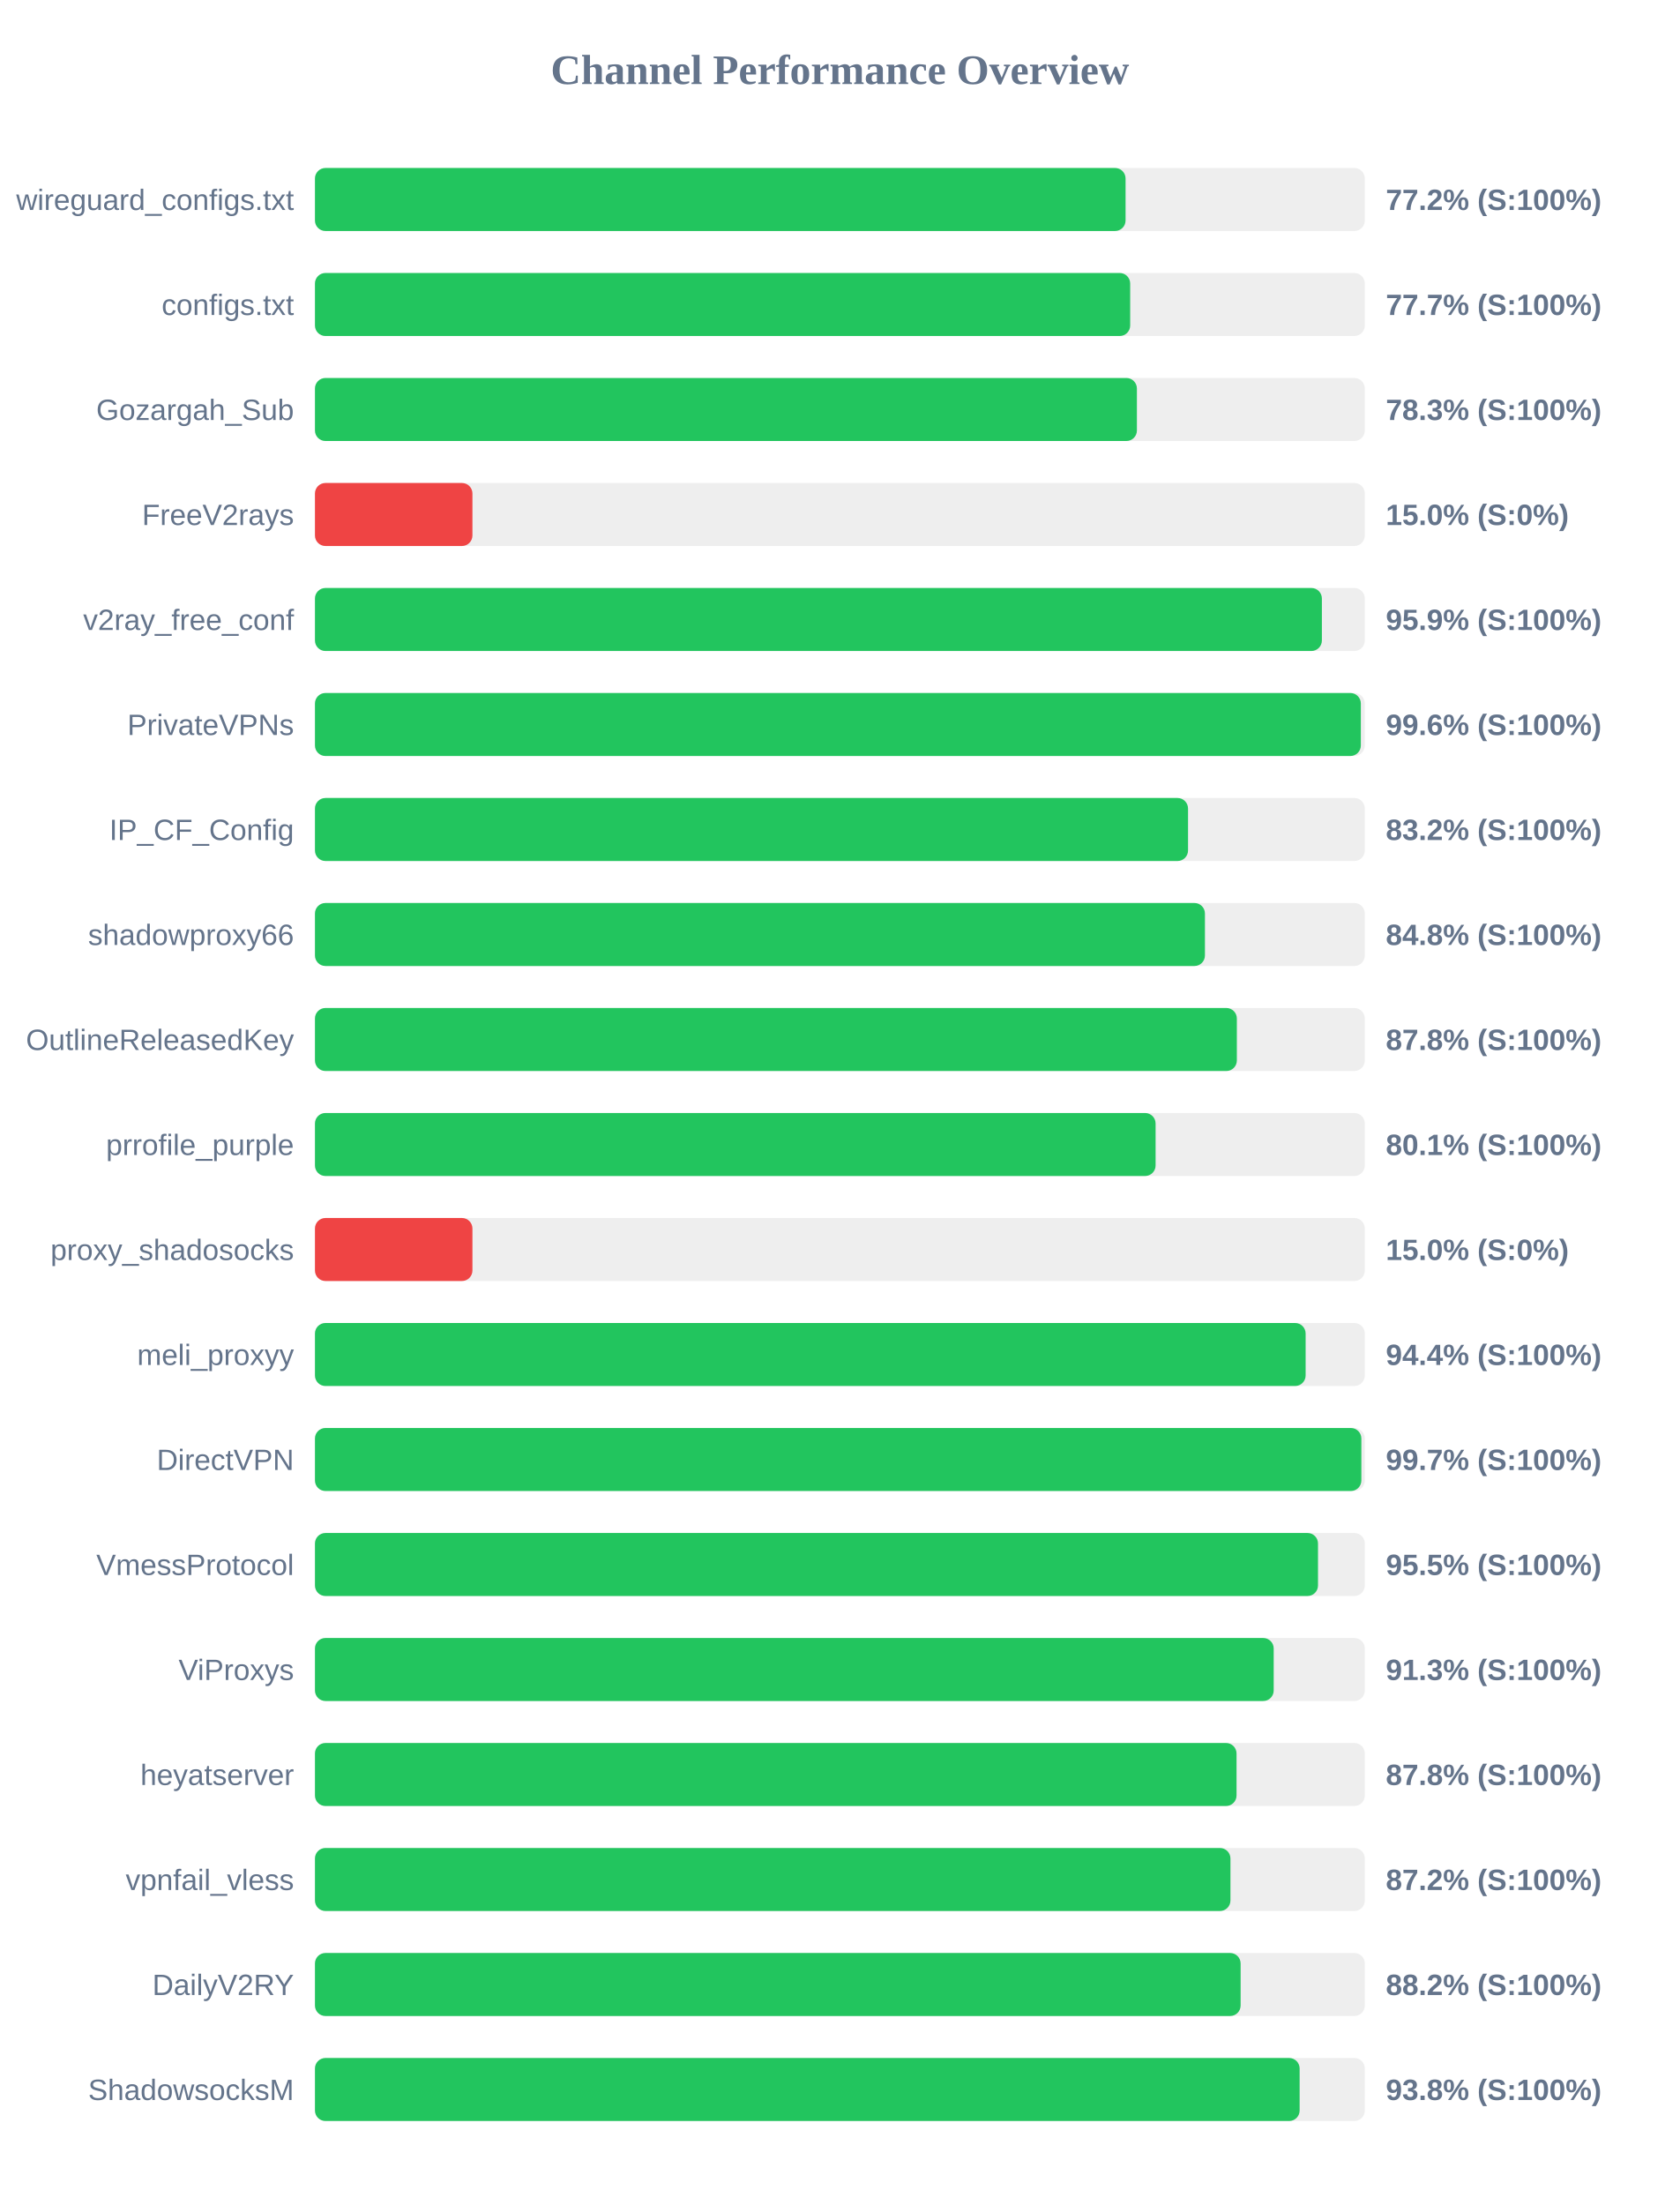
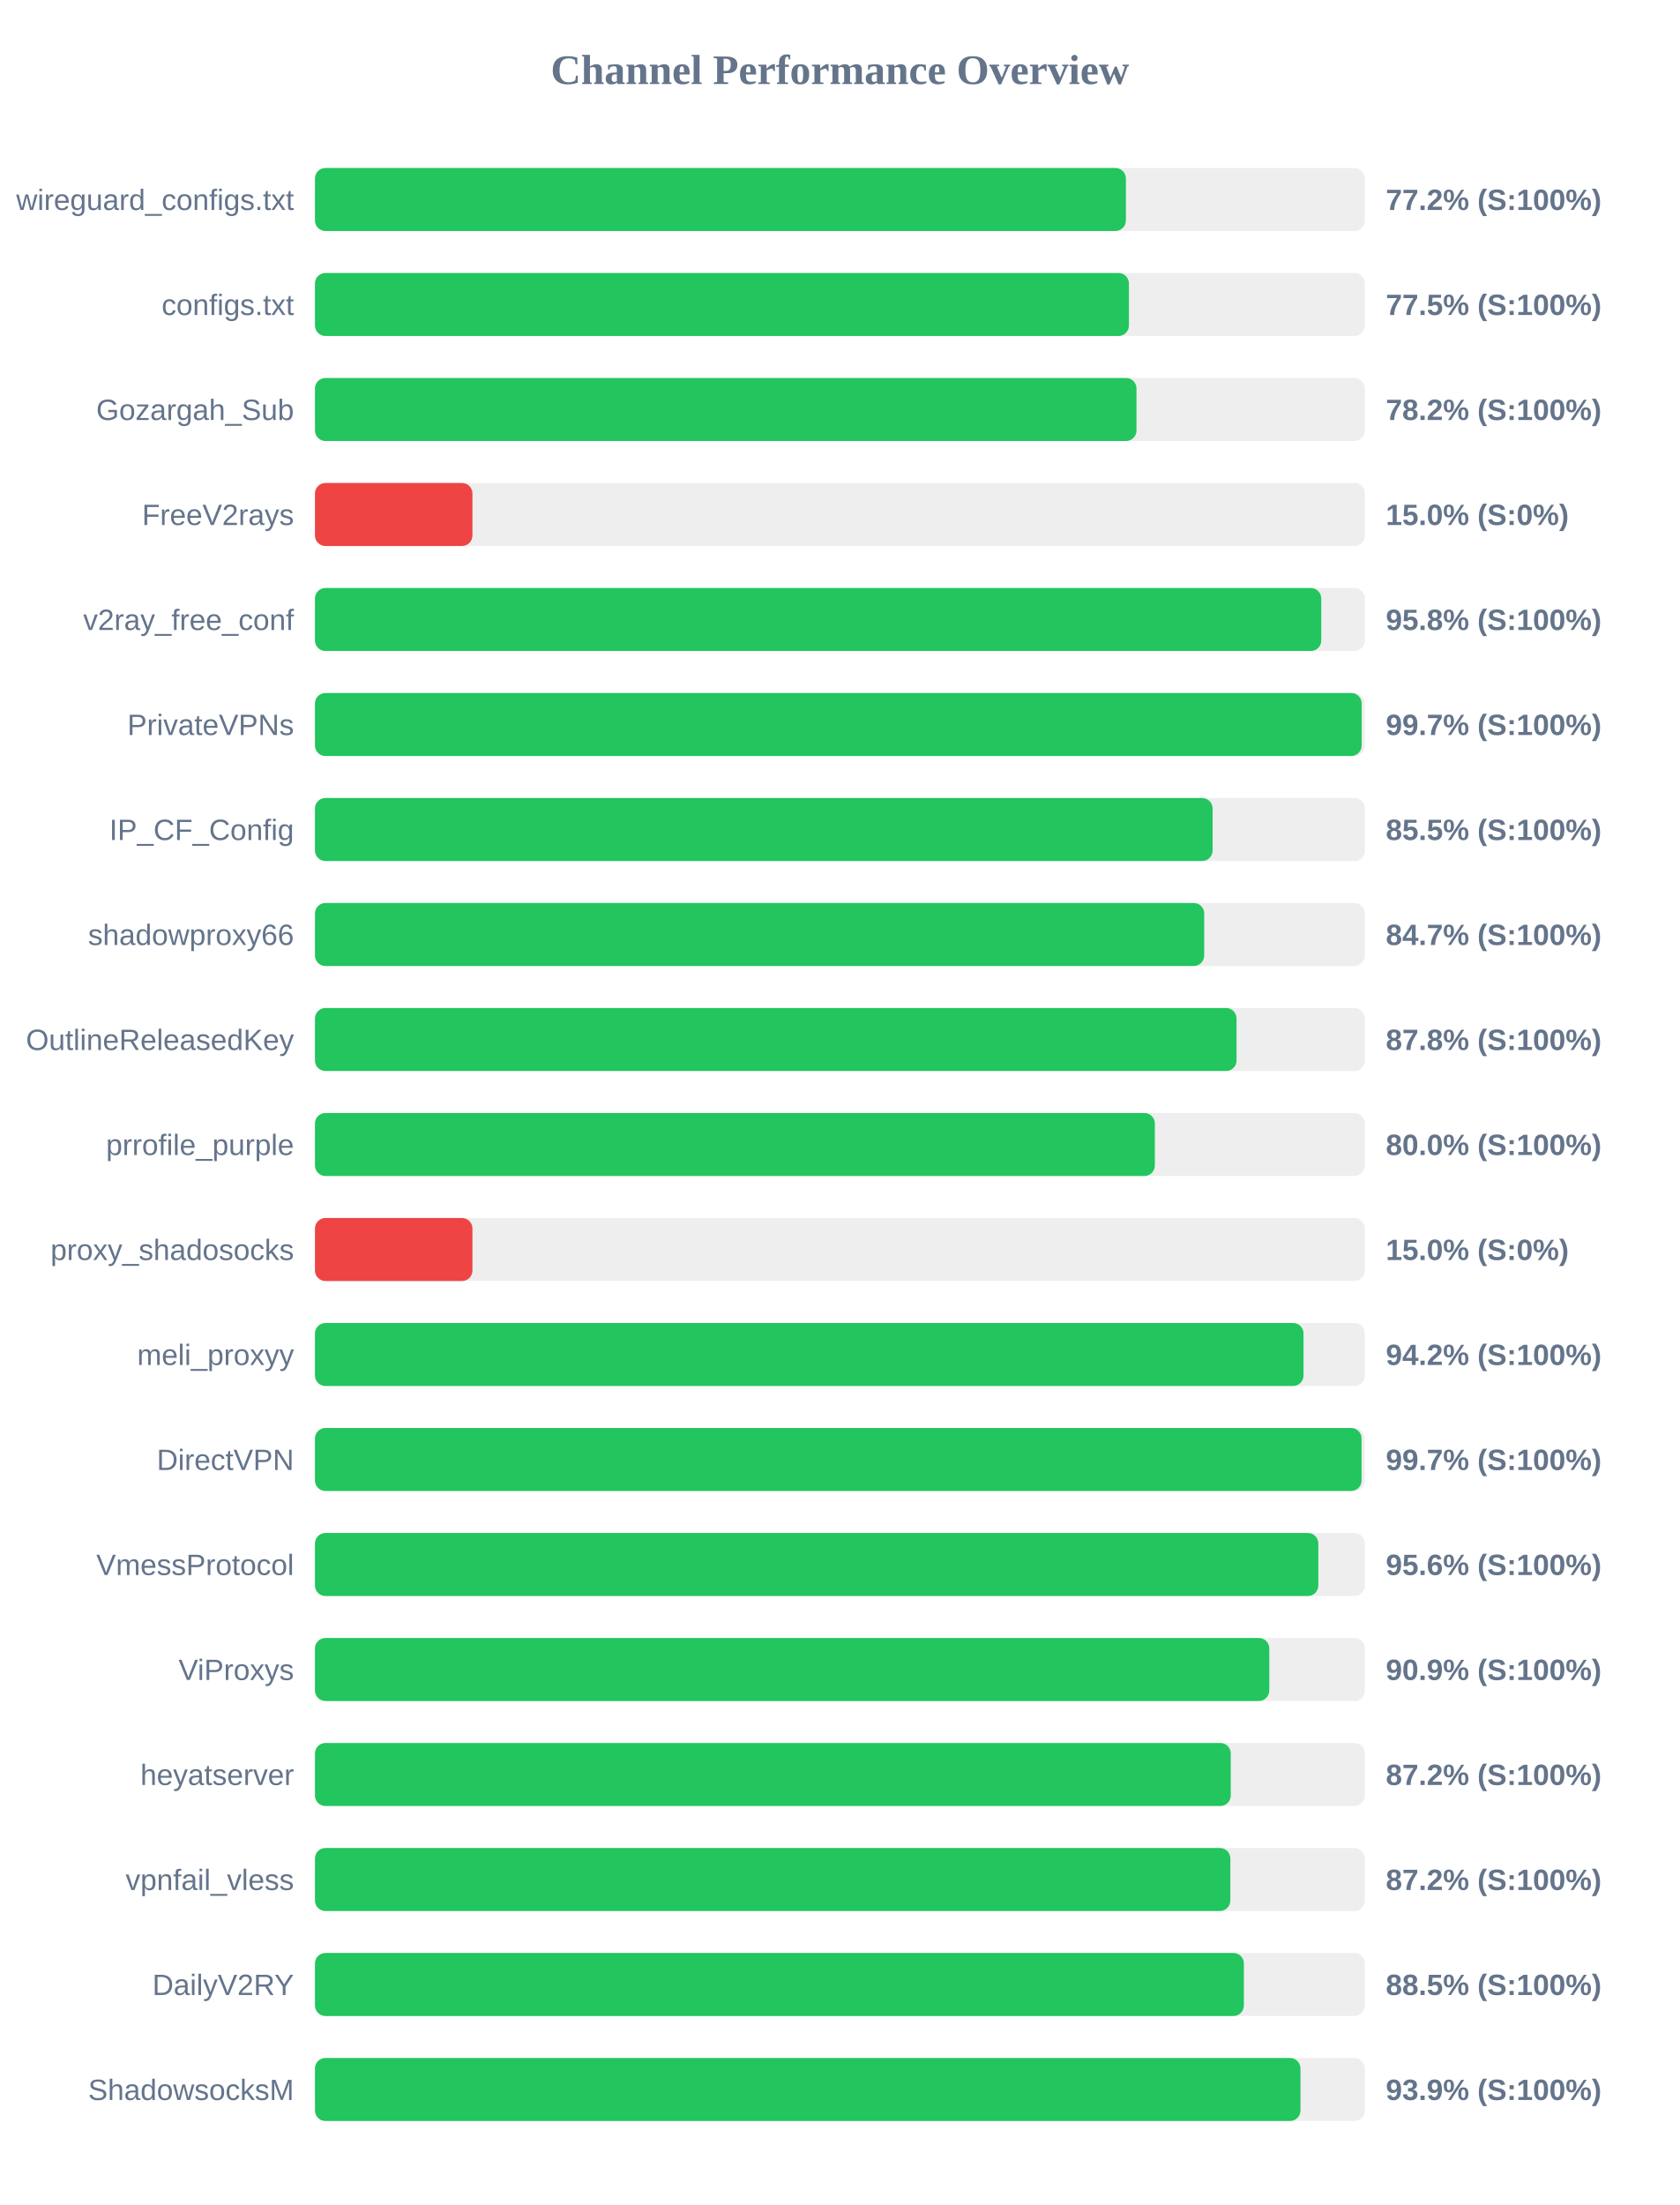
<svg xmlns="http://www.w3.org/2000/svg" width="800" height="1050" version="1.1">
  <style>
        .row { font: 14px Arial; fill: #64748b; }
        .score { font: bold 14px Arial; fill: #64748b; }
    </style>
  <text x="400" y="40" text-anchor="middle" font-size="20px" font-weight="bold" fill="#64748b">Channel Performance Overview</text>
  <rect x="150" y="80" width="500" height="30" fill="#eee" rx="5" />
-   <rect x="150" y="80" width="386.05" height="30" fill="#22c55e" rx="5" />
+   <rect x="150" y="80" width="386.2" height="30" fill="#22c55e" rx="5" />
  <text x="140" y="100" text-anchor="end" class="row">wireguard_configs.txt</text>
  <text x="660" y="100" text-anchor="start" class="score">77.2% (S:100%)</text>
  <rect x="150" y="130" width="500" height="30" fill="#eee" rx="5" />
-   <rect x="150" y="130" width="388.25" height="30" fill="#22c55e" rx="5" />
+   <rect x="150" y="130" width="387.65" height="30" fill="#22c55e" rx="5" />
  <text x="140" y="150" text-anchor="end" class="row">configs.txt</text>
-   <text x="660" y="150" text-anchor="start" class="score">77.7% (S:100%)</text>
+   <text x="660" y="150" text-anchor="start" class="score">77.5% (S:100%)</text>
  <rect x="150" y="180" width="500" height="30" fill="#eee" rx="5" />
-   <rect x="150" y="180" width="391.45" height="30" fill="#22c55e" rx="5" />
+   <rect x="150" y="180" width="391.25" height="30" fill="#22c55e" rx="5" />
  <text x="140" y="200" text-anchor="end" class="row">Gozargah_Sub</text>
-   <text x="660" y="200" text-anchor="start" class="score">78.3% (S:100%)</text>
+   <text x="660" y="200" text-anchor="start" class="score">78.2% (S:100%)</text>
  <rect x="150" y="230" width="500" height="30" fill="#eee" rx="5" />
  <rect x="150" y="230" width="75.0" height="30" fill="#ef4444" rx="5" />
  <text x="140" y="250" text-anchor="end" class="row">FreeV2rays</text>
  <text x="660" y="250" text-anchor="start" class="score">15.0% (S:0%)</text>
  <rect x="150" y="280" width="500" height="30" fill="#eee" rx="5" />
-   <rect x="150" y="280" width="479.55" height="30" fill="#22c55e" rx="5" />
+   <rect x="150" y="280" width="479.25" height="30" fill="#22c55e" rx="5" />
  <text x="140" y="300" text-anchor="end" class="row">v2ray_free_conf</text>
-   <text x="660" y="300" text-anchor="start" class="score">95.9% (S:100%)</text>
+   <text x="660" y="300" text-anchor="start" class="score">95.8% (S:100%)</text>
  <rect x="150" y="330" width="500" height="30" fill="#eee" rx="5" />
-   <rect x="150" y="330" width="498.1" height="30" fill="#22c55e" rx="5" />
+   <rect x="150" y="330" width="498.5" height="30" fill="#22c55e" rx="5" />
  <text x="140" y="350" text-anchor="end" class="row">PrivateVPNs</text>
-   <text x="660" y="350" text-anchor="start" class="score">99.6% (S:100%)</text>
+   <text x="660" y="350" text-anchor="start" class="score">99.7% (S:100%)</text>
  <rect x="150" y="380" width="500" height="30" fill="#eee" rx="5" />
-   <rect x="150" y="380" width="415.8" height="30" fill="#22c55e" rx="5" />
+   <rect x="150" y="380" width="427.5" height="30" fill="#22c55e" rx="5" />
  <text x="140" y="400" text-anchor="end" class="row">IP_CF_Config</text>
-   <text x="660" y="400" text-anchor="start" class="score">83.2% (S:100%)</text>
+   <text x="660" y="400" text-anchor="start" class="score">85.5% (S:100%)</text>
  <rect x="150" y="430" width="500" height="30" fill="#eee" rx="5" />
-   <rect x="150" y="430" width="423.85" height="30" fill="#22c55e" rx="5" />
+   <rect x="150" y="430" width="423.5" height="30" fill="#22c55e" rx="5" />
  <text x="140" y="450" text-anchor="end" class="row">shadowproxy66</text>
-   <text x="660" y="450" text-anchor="start" class="score">84.8% (S:100%)</text>
+   <text x="660" y="450" text-anchor="start" class="score">84.7% (S:100%)</text>
  <rect x="150" y="480" width="500" height="30" fill="#eee" rx="5" />
-   <rect x="150" y="480" width="439.05" height="30" fill="#22c55e" rx="5" />
+   <rect x="150" y="480" width="438.9" height="30" fill="#22c55e" rx="5" />
  <text x="140" y="500" text-anchor="end" class="row">OutlineReleasedKey</text>
  <text x="660" y="500" text-anchor="start" class="score">87.8% (S:100%)</text>
  <rect x="150" y="530" width="500" height="30" fill="#eee" rx="5" />
-   <rect x="150" y="530" width="400.35" height="30" fill="#22c55e" rx="5" />
+   <rect x="150" y="530" width="400.0" height="30" fill="#22c55e" rx="5" />
  <text x="140" y="550" text-anchor="end" class="row">prrofile_purple</text>
-   <text x="660" y="550" text-anchor="start" class="score">80.1% (S:100%)</text>
+   <text x="660" y="550" text-anchor="start" class="score">80.0% (S:100%)</text>
  <rect x="150" y="580" width="500" height="30" fill="#eee" rx="5" />
  <rect x="150" y="580" width="75.0" height="30" fill="#ef4444" rx="5" />
  <text x="140" y="600" text-anchor="end" class="row">proxy_shadosocks</text>
  <text x="660" y="600" text-anchor="start" class="score">15.0% (S:0%)</text>
  <rect x="150" y="630" width="500" height="30" fill="#eee" rx="5" />
-   <rect x="150" y="630" width="471.8" height="30" fill="#22c55e" rx="5" />
+   <rect x="150" y="630" width="470.8" height="30" fill="#22c55e" rx="5" />
  <text x="140" y="650" text-anchor="end" class="row">meli_proxyy</text>
-   <text x="660" y="650" text-anchor="start" class="score">94.4% (S:100%)</text>
+   <text x="660" y="650" text-anchor="start" class="score">94.2% (S:100%)</text>
  <rect x="150" y="680" width="500" height="30" fill="#eee" rx="5" />
-   <rect x="150" y="680" width="498.35" height="30" fill="#22c55e" rx="5" />
+   <rect x="150" y="680" width="498.45" height="30" fill="#22c55e" rx="5" />
  <text x="140" y="700" text-anchor="end" class="row">DirectVPN</text>
  <text x="660" y="700" text-anchor="start" class="score">99.7% (S:100%)</text>
  <rect x="150" y="730" width="500" height="30" fill="#eee" rx="5" />
-   <rect x="150" y="730" width="477.7" height="30" fill="#22c55e" rx="5" />
+   <rect x="150" y="730" width="477.85" height="30" fill="#22c55e" rx="5" />
  <text x="140" y="750" text-anchor="end" class="row">VmessProtocol</text>
-   <text x="660" y="750" text-anchor="start" class="score">95.5% (S:100%)</text>
+   <text x="660" y="750" text-anchor="start" class="score">95.6% (S:100%)</text>
  <rect x="150" y="780" width="500" height="30" fill="#eee" rx="5" />
-   <rect x="150" y="780" width="456.6" height="30" fill="#22c55e" rx="5" />
+   <rect x="150" y="780" width="454.5" height="30" fill="#22c55e" rx="5" />
  <text x="140" y="800" text-anchor="end" class="row">ViProxys</text>
-   <text x="660" y="800" text-anchor="start" class="score">91.3% (S:100%)</text>
+   <text x="660" y="800" text-anchor="start" class="score">90.9% (S:100%)</text>
  <rect x="150" y="830" width="500" height="30" fill="#eee" rx="5" />
-   <rect x="150" y="830" width="438.9" height="30" fill="#22c55e" rx="5" />
+   <rect x="150" y="830" width="436.15" height="30" fill="#22c55e" rx="5" />
  <text x="140" y="850" text-anchor="end" class="row">heyatserver</text>
-   <text x="660" y="850" text-anchor="start" class="score">87.8% (S:100%)</text>
+   <text x="660" y="850" text-anchor="start" class="score">87.2% (S:100%)</text>
  <rect x="150" y="880" width="500" height="30" fill="#eee" rx="5" />
-   <rect x="150" y="880" width="436.0" height="30" fill="#22c55e" rx="5" />
+   <rect x="150" y="880" width="435.95" height="30" fill="#22c55e" rx="5" />
  <text x="140" y="900" text-anchor="end" class="row">vpnfail_vless</text>
  <text x="660" y="900" text-anchor="start" class="score">87.2% (S:100%)</text>
  <rect x="150" y="930" width="500" height="30" fill="#eee" rx="5" />
-   <rect x="150" y="930" width="440.85" height="30" fill="#22c55e" rx="5" />
+   <rect x="150" y="930" width="442.4" height="30" fill="#22c55e" rx="5" />
  <text x="140" y="950" text-anchor="end" class="row">DailyV2RY</text>
-   <text x="660" y="950" text-anchor="start" class="score">88.2% (S:100%)</text>
+   <text x="660" y="950" text-anchor="start" class="score">88.5% (S:100%)</text>
  <rect x="150" y="980" width="500" height="30" fill="#eee" rx="5" />
-   <rect x="150" y="980" width="468.95" height="30" fill="#22c55e" rx="5" />
+   <rect x="150" y="980" width="469.35" height="30" fill="#22c55e" rx="5" />
  <text x="140" y="1000" text-anchor="end" class="row">ShadowsocksM</text>
-   <text x="660" y="1000" text-anchor="start" class="score">93.8% (S:100%)</text>
+   <text x="660" y="1000" text-anchor="start" class="score">93.9% (S:100%)</text>
</svg>
